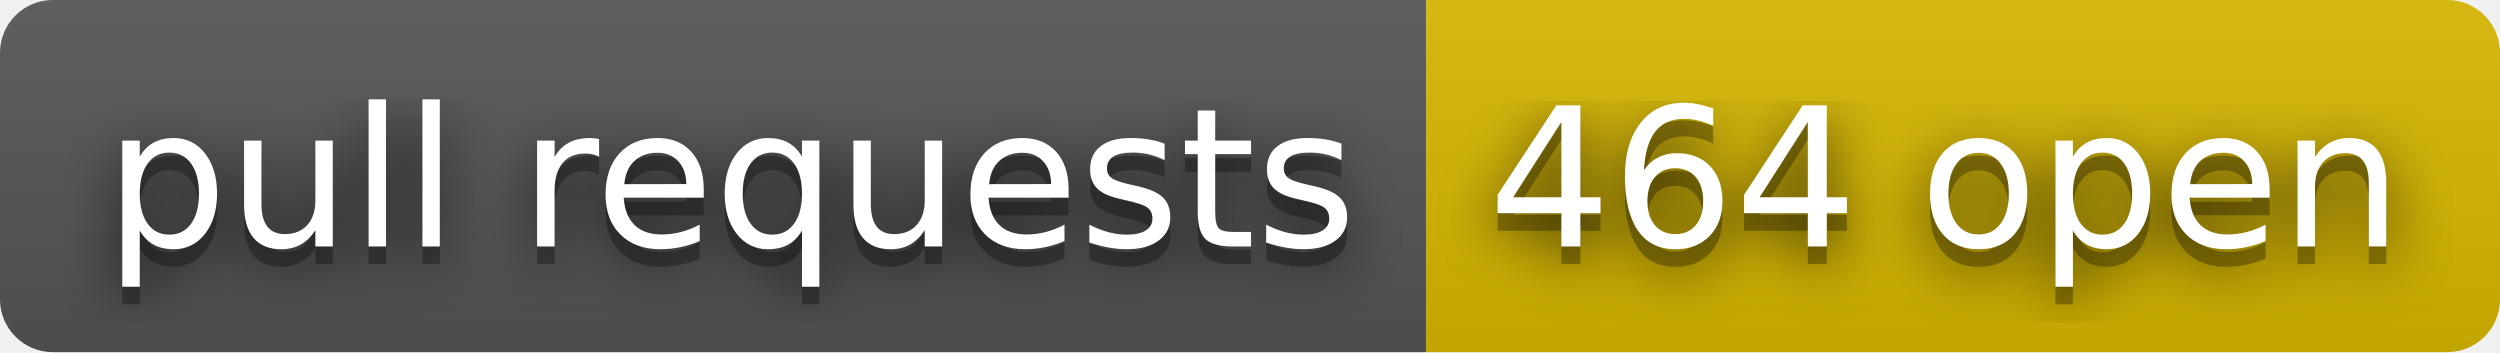
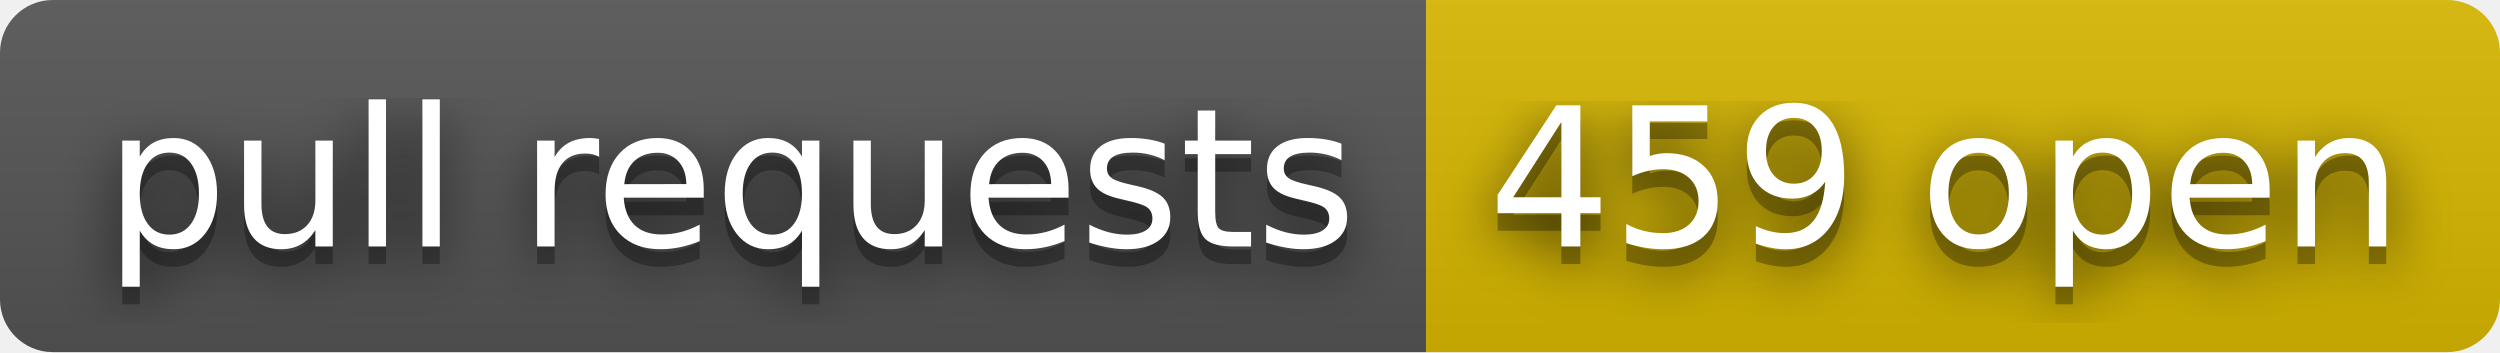
- <svg xmlns="http://www.w3.org/2000/svg" width="142" height="20" role="img" aria-label="pull requests: 464 open">
+ <svg xmlns="http://www.w3.org/2000/svg" width="142" height="20" role="img" aria-label="pull requests: 459 open">
  <filter id="blur">
    <feGaussianBlur stdDeviation="16" />
  </filter>
  <linearGradient id="s" x2="0" y2="100%">
    <stop offset="0" stop-color="#bbb" stop-opacity=".1" />
    <stop offset="1" stop-opacity=".1" />
  </linearGradient>
  <clipPath id="r">
    <rect width="142" height="20" rx="3" />
  </clipPath>
  <g clip-path="url(#r)">
    <rect width="81" height="20" fill="#555" />
    <rect x="81" width="61" height="20" fill="#d8b800" />
    <rect width="142" height="20" fill="url(#s)" />
  </g>
  <g fill="#fff" text-anchor="middle" font-family="Verdana,Geneva,DejaVu Sans,sans-serif" text-rendering="geometricPrecision" font-size="110">
    <g transform="scale(.1)">
      <g aria-hidden="true" fill="#010101">
        <text x="415" y="150" fill-opacity=".8" filter="url(#blur)" textLength="710">pull requests</text>
        <text x="415" y="150" fill-opacity=".3" textLength="710">pull requests</text>
      </g>
      <text x="415" y="140" textLength="710">pull requests</text>
    </g>
    <g transform="scale(.1)">
      <g aria-hidden="true" fill="#010101">
-         <text x="1105" y="150" fill-opacity=".8" filter="url(#blur)" textLength="510">464 open</text>
-         <text x="1105" y="150" fill-opacity=".3" textLength="510">464 open</text>
+         <text x="1105" y="150" fill-opacity=".8" filter="url(#blur)" textLength="510">459 open</text>
+         <text x="1105" y="150" fill-opacity=".3" textLength="510">459 open</text>
      </g>
-       <text x="1105" y="140" textLength="510">464 open</text>
+       <text x="1105" y="140" textLength="510">459 open</text>
    </g>
  </g>
</svg>
